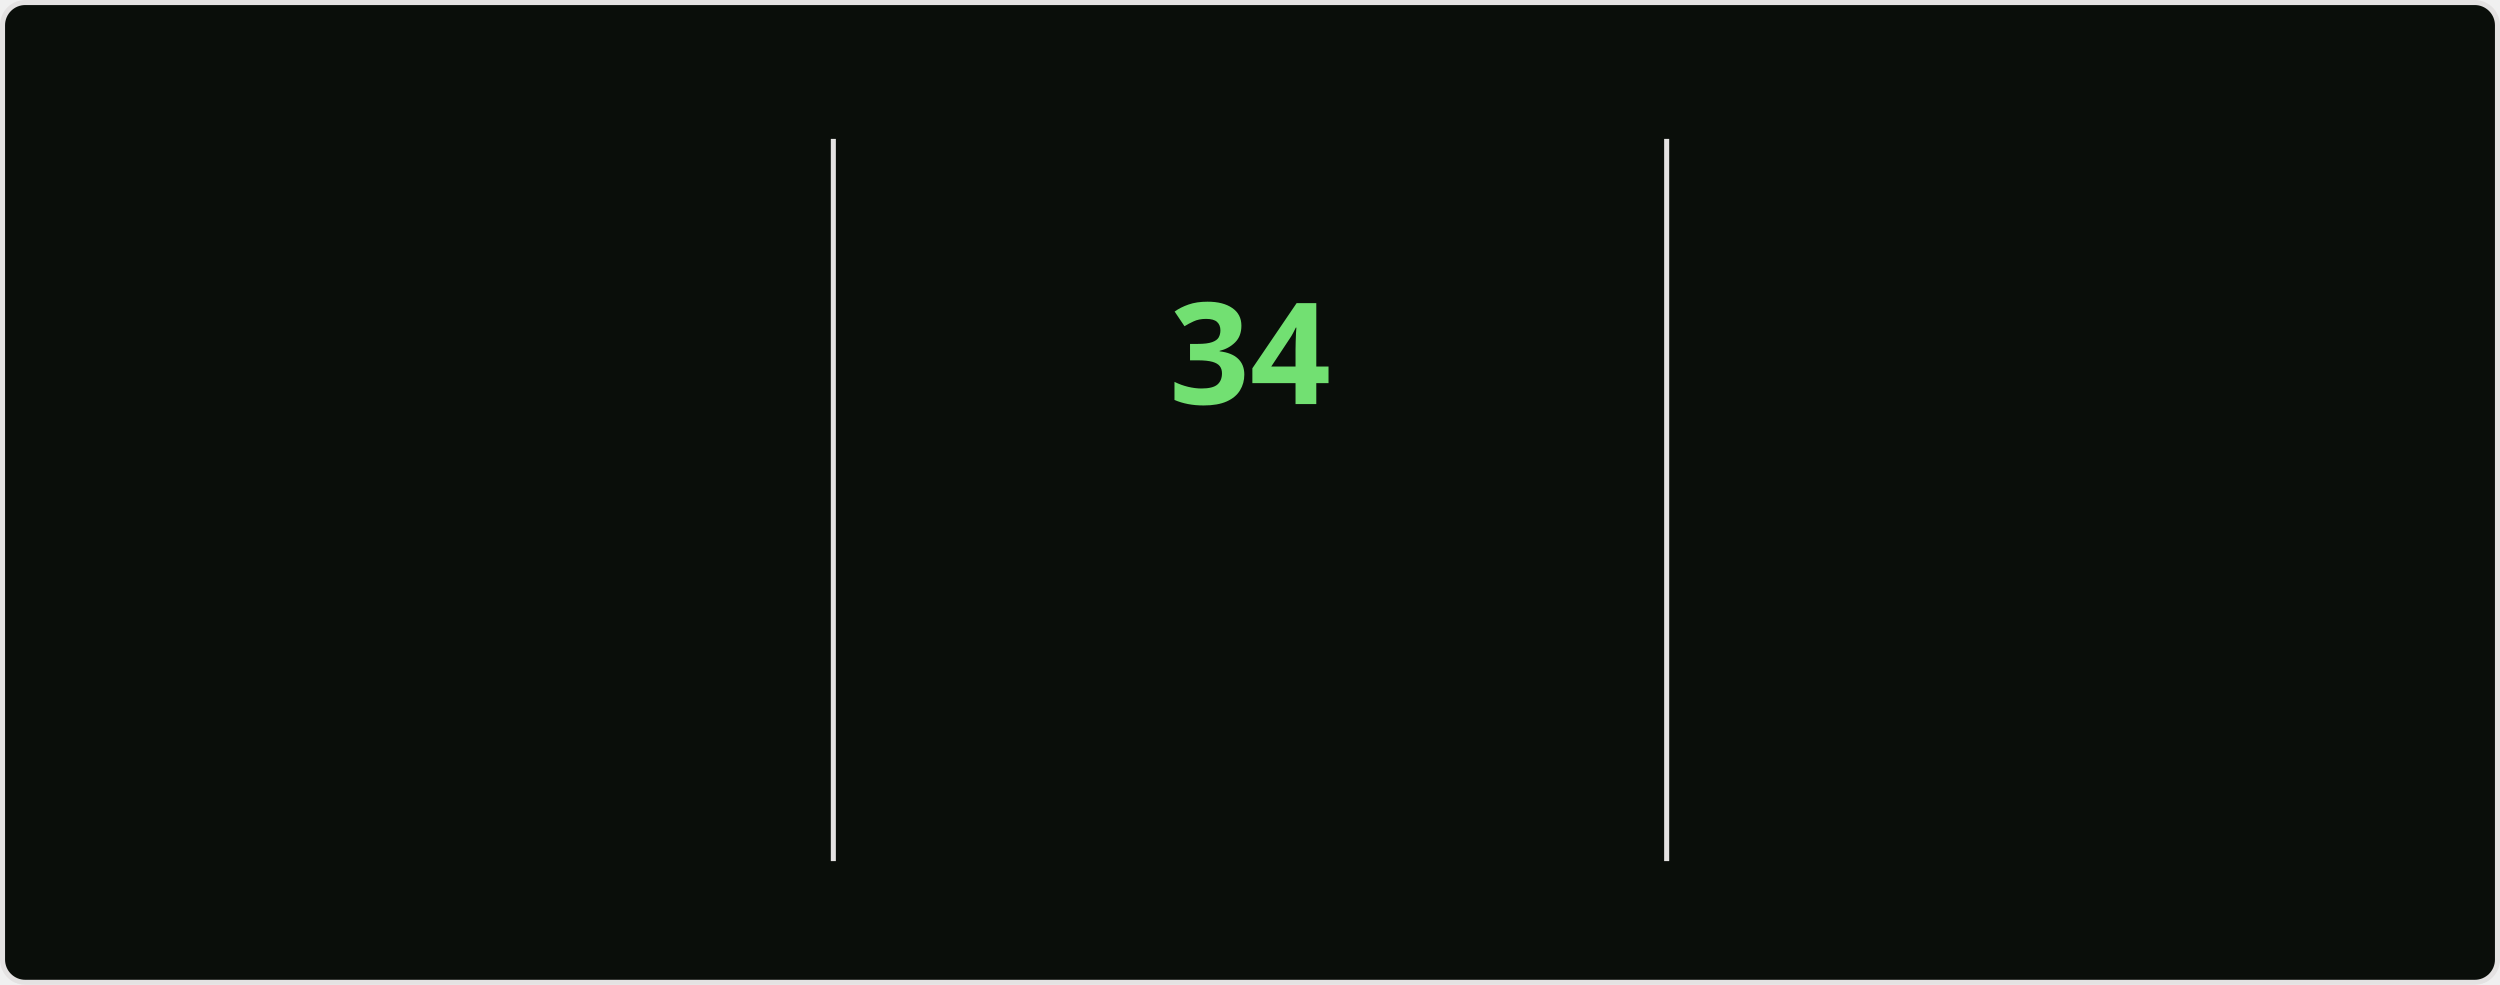
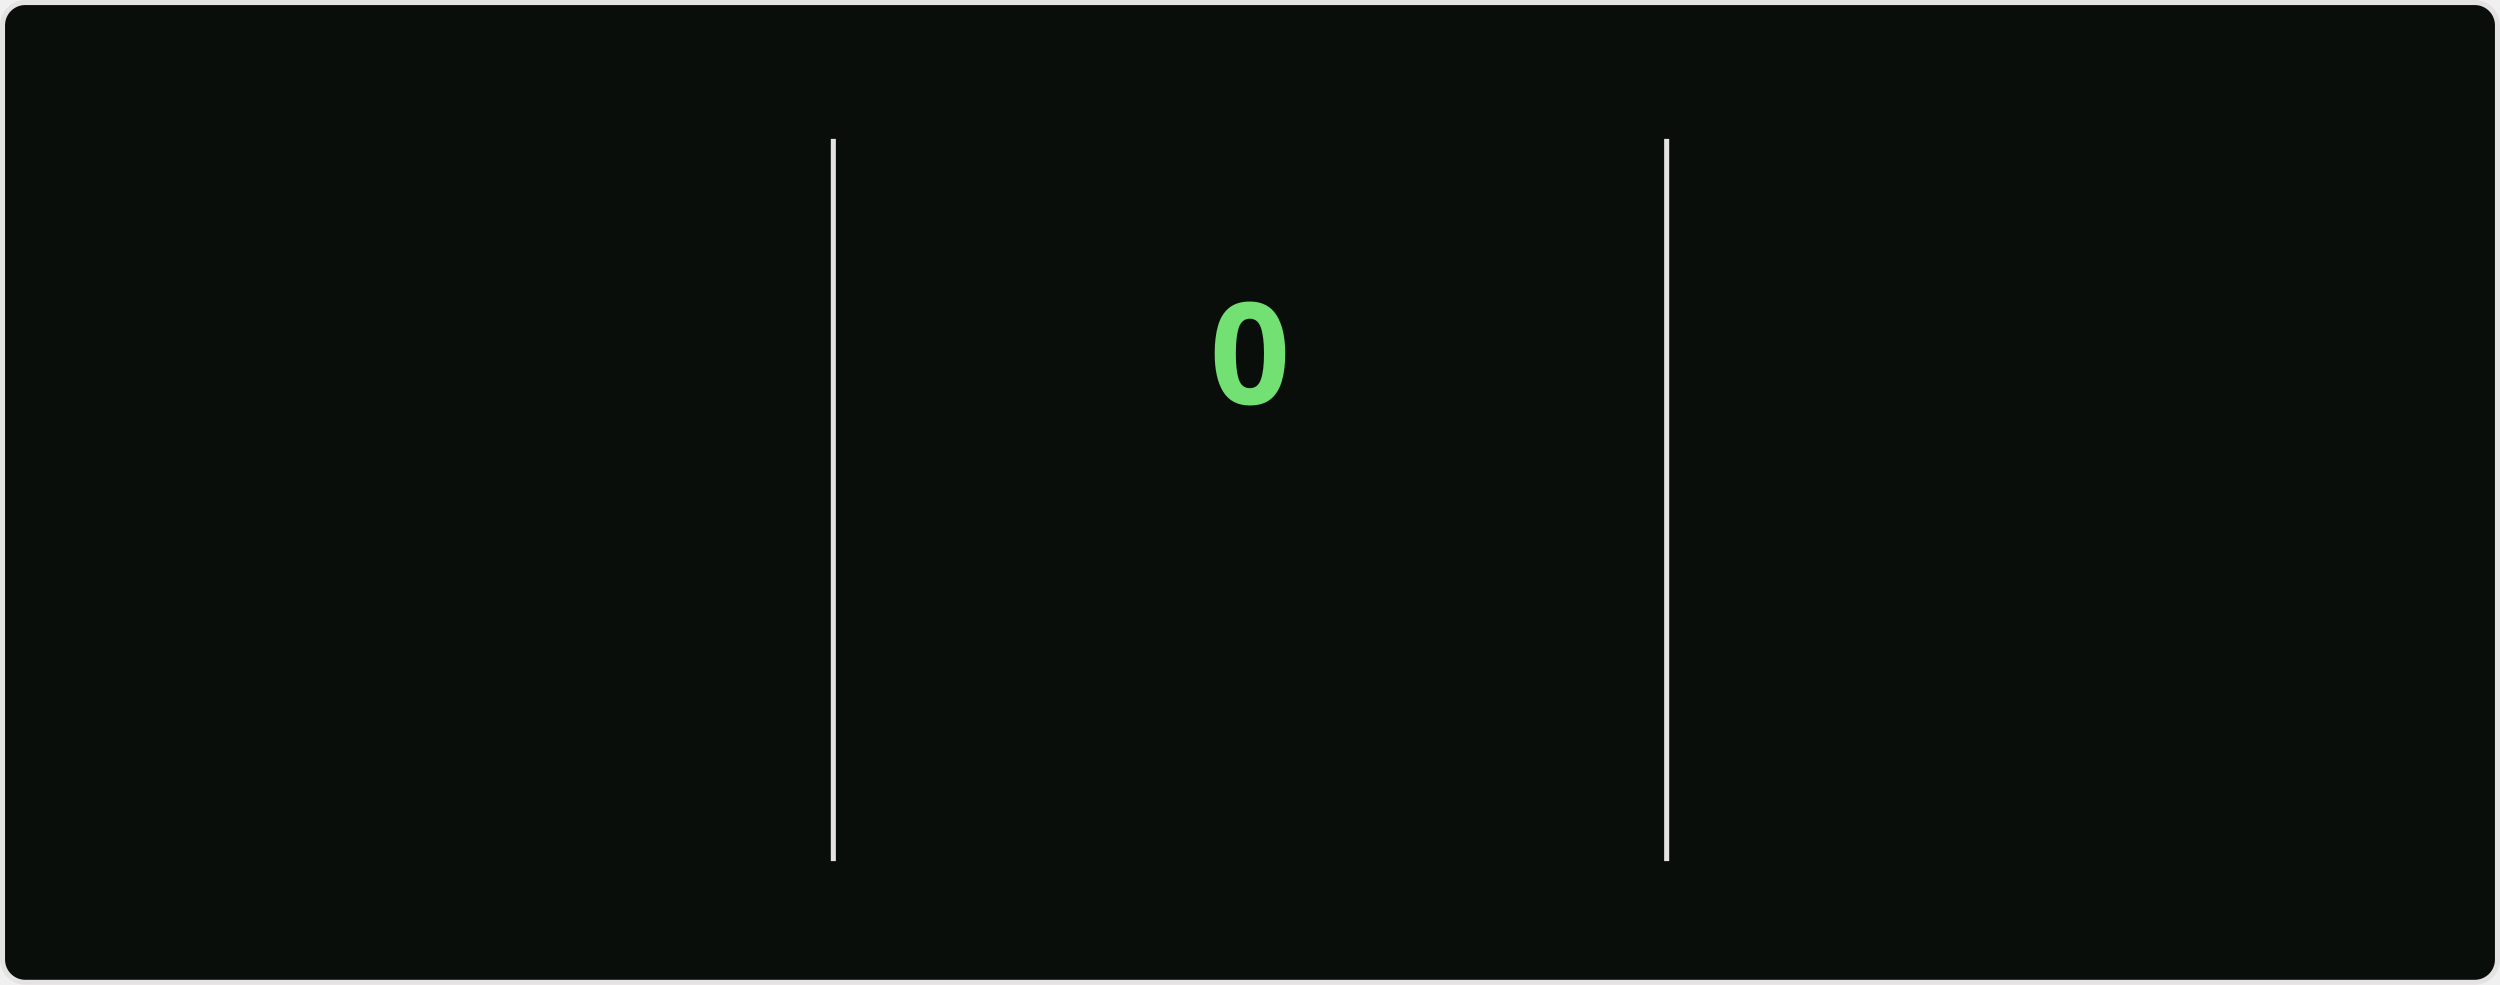
<svg xmlns="http://www.w3.org/2000/svg" style="isolation: isolate" viewBox="0 0 495 195" width="495px" height="195px" direction="ltr">
  <style>
    @keyframes currstreak {
      0% { font-size: 3px; opacity: 0.2; }
      80% { font-size: 34px; opacity: 1; }
      100% { font-size: 28px; opacity: 1; }
    }
    @keyframes fadein {
      0% { opacity: 0; }
      100% { opacity: 1; }
    }
    .big-number {
      font-family: "Segoe UI", Ubuntu, sans-serif;
      font-weight: 700;
      font-size: 28px;
      fill: #bfd5b5;
    }
    .label {
      font-family: "Segoe UI", Ubuntu, sans-serif;
      font-weight: 400;
      font-size: 14px;
      fill: #bfd5b5;
    }
    .range-text {
      font-family: "Segoe UI", Ubuntu, sans-serif;
      font-weight: 400;
      font-size: 12px;
      fill: #8db87a;
    }
    .current-streak-num {
      font-family: "Segoe UI", Ubuntu, sans-serif;
      font-weight: 700;
      font-size: 28px;
      fill: #72e072;
    }</style>
  <defs>
    <clipPath id="outer_rectangle">
      <rect width="495" height="195" rx="4.5" />
    </clipPath>
    <mask id="mask_out_ring_behind_fire">
      <rect width="495" height="195" fill="white" />
      <ellipse id="mask-ellipse" cx="247.5" cy="32" rx="13" ry="18" fill="black" />
    </mask>
  </defs>
  <g clip-path="url(#outer_rectangle)">
    <g style="isolation: isolate">
      <rect fill="#0a0e0a" rx="4.5" x="0.5" y="0.5" width="494" height="194" stroke="#e4e2e2" />
    </g>
    <g style="isolation: isolate">
      <line x1="165" y1="28" x2="165" y2="170" vector-effect="non-scaling-stroke" stroke-width="1" stroke="#e4e2e2" stroke-linejoin="miter" stroke-linecap="square" stroke-miterlimit="3" />
      <line x1="330" y1="28" x2="330" y2="170" vector-effect="non-scaling-stroke" stroke-width="1" stroke="#e4e2e2" stroke-linejoin="miter" stroke-linecap="square" stroke-miterlimit="3" />
    </g>
    <g style="isolation: isolate">
      <g transform="translate(82.5, 48)">
        <text x="0" y="32" stroke-width="0" text-anchor="middle" class="big-number" style="opacity: 0; animation: fadein 0.5s linear forwards 0.6s">
            5.5K
          </text>
      </g>
      <g transform="translate(82.5, 84)">
        <text x="0" y="32" stroke-width="0" text-anchor="middle" class="label" style="opacity: 0; animation: fadein 0.5s linear forwards 0.7s">
            Total Contributions
          </text>
      </g>
      <g transform="translate(82.5, 114)">
        <text x="0" y="32" stroke-width="0" text-anchor="middle" class="range-text" style="opacity: 0; animation: fadein 0.5s linear forwards 0.8s">
-             Jul 27 - Present
+             Aug 3 - Present
          </text>
      </g>
    </g>
    <g style="isolation: isolate">
      <g mask="url(#mask_out_ring_behind_fire)">
        <circle cx="247.5" cy="71" r="40" fill="none" stroke="#bfd5b5" stroke-width="5" style="opacity: 0; animation: fadein 0.5s linear forwards 0.4s" />
      </g>
      <g transform="translate(247.5, 19.5)" stroke-opacity="0" style="opacity: 0; animation: fadein 0.5s linear forwards 0.6s">
        <path d="M -12 -0.5 L 15 -0.5 L 15 23.5 L -12 23.5 L -12 -0.5 Z" fill="none" />
        <path d="M 1.5 0.67 C 1.5 0.67 2.24 3.32 2.24 5.47 C 2.24 7.53 0.89 9.2 -1.17 9.2 C -3.23 9.2 -4.79 7.53 -4.79 5.47 L -4.76 5.11 C -6.78 7.51 -8 10.62 -8 13.99 C -8 18.41 -4.42 22 0 22 C 4.42 22 8 18.41 8 13.99 C 8 8.6 5.41 3.79 1.5 0.67 Z M -0.29 19 C -2.07 19 -3.51 17.6 -3.51 15.86 C -3.51 14.24 -2.46 13.1 -0.7 12.74 C 1.07 12.38 2.9 11.53 3.92 10.16 C 4.31 11.45 4.51 12.81 4.51 14.2 C 4.51 16.85 2.36 19 -0.29 19 Z" fill="#bfd5b5" stroke-opacity="0" />
      </g>
      <g transform="translate(247.5, 48)">
        <text x="0" y="32" stroke-width="0" text-anchor="middle" class="current-streak-num" style="animation: currstreak 0.6s linear forwards">
-             34
+             0
          </text>
      </g>
      <g transform="translate(247.5, 108)">
        <text x="0" y="32" stroke-width="0" text-anchor="middle" class="label" style="opacity: 0; animation: fadein 0.5s linear forwards 0.9s">
            Current Streak
          </text>
      </g>
      <g transform="translate(247.5, 145)">
        <text x="0" y="21" stroke-width="0" text-anchor="middle" class="range-text" style="opacity: 0; animation: fadein 0.5s linear forwards 0.9s">
-             Jun 29 - Aug 1
+             0 days
          </text>
      </g>
    </g>
    <g style="isolation: isolate">
      <g transform="translate(412.5, 48)">
        <text x="0" y="32" stroke-width="0" text-anchor="middle" class="big-number" style="opacity: 0; animation: fadein 0.5s linear forwards 1.2s">
            34
          </text>
      </g>
      <g transform="translate(412.5, 84)">
        <text x="0" y="32" stroke-width="0" text-anchor="middle" class="label" style="opacity: 0; animation: fadein 0.5s linear forwards 1.3s">
            Longest Streak
          </text>
      </g>
      <g transform="translate(412.5, 114)">
        <text x="0" y="32" stroke-width="0" text-anchor="middle" class="range-text" style="opacity: 0; animation: fadein 0.5s linear forwards 1.4s">
            Jun 29 - Aug 1
          </text>
      </g>
    </g>
  </g>
</svg>
